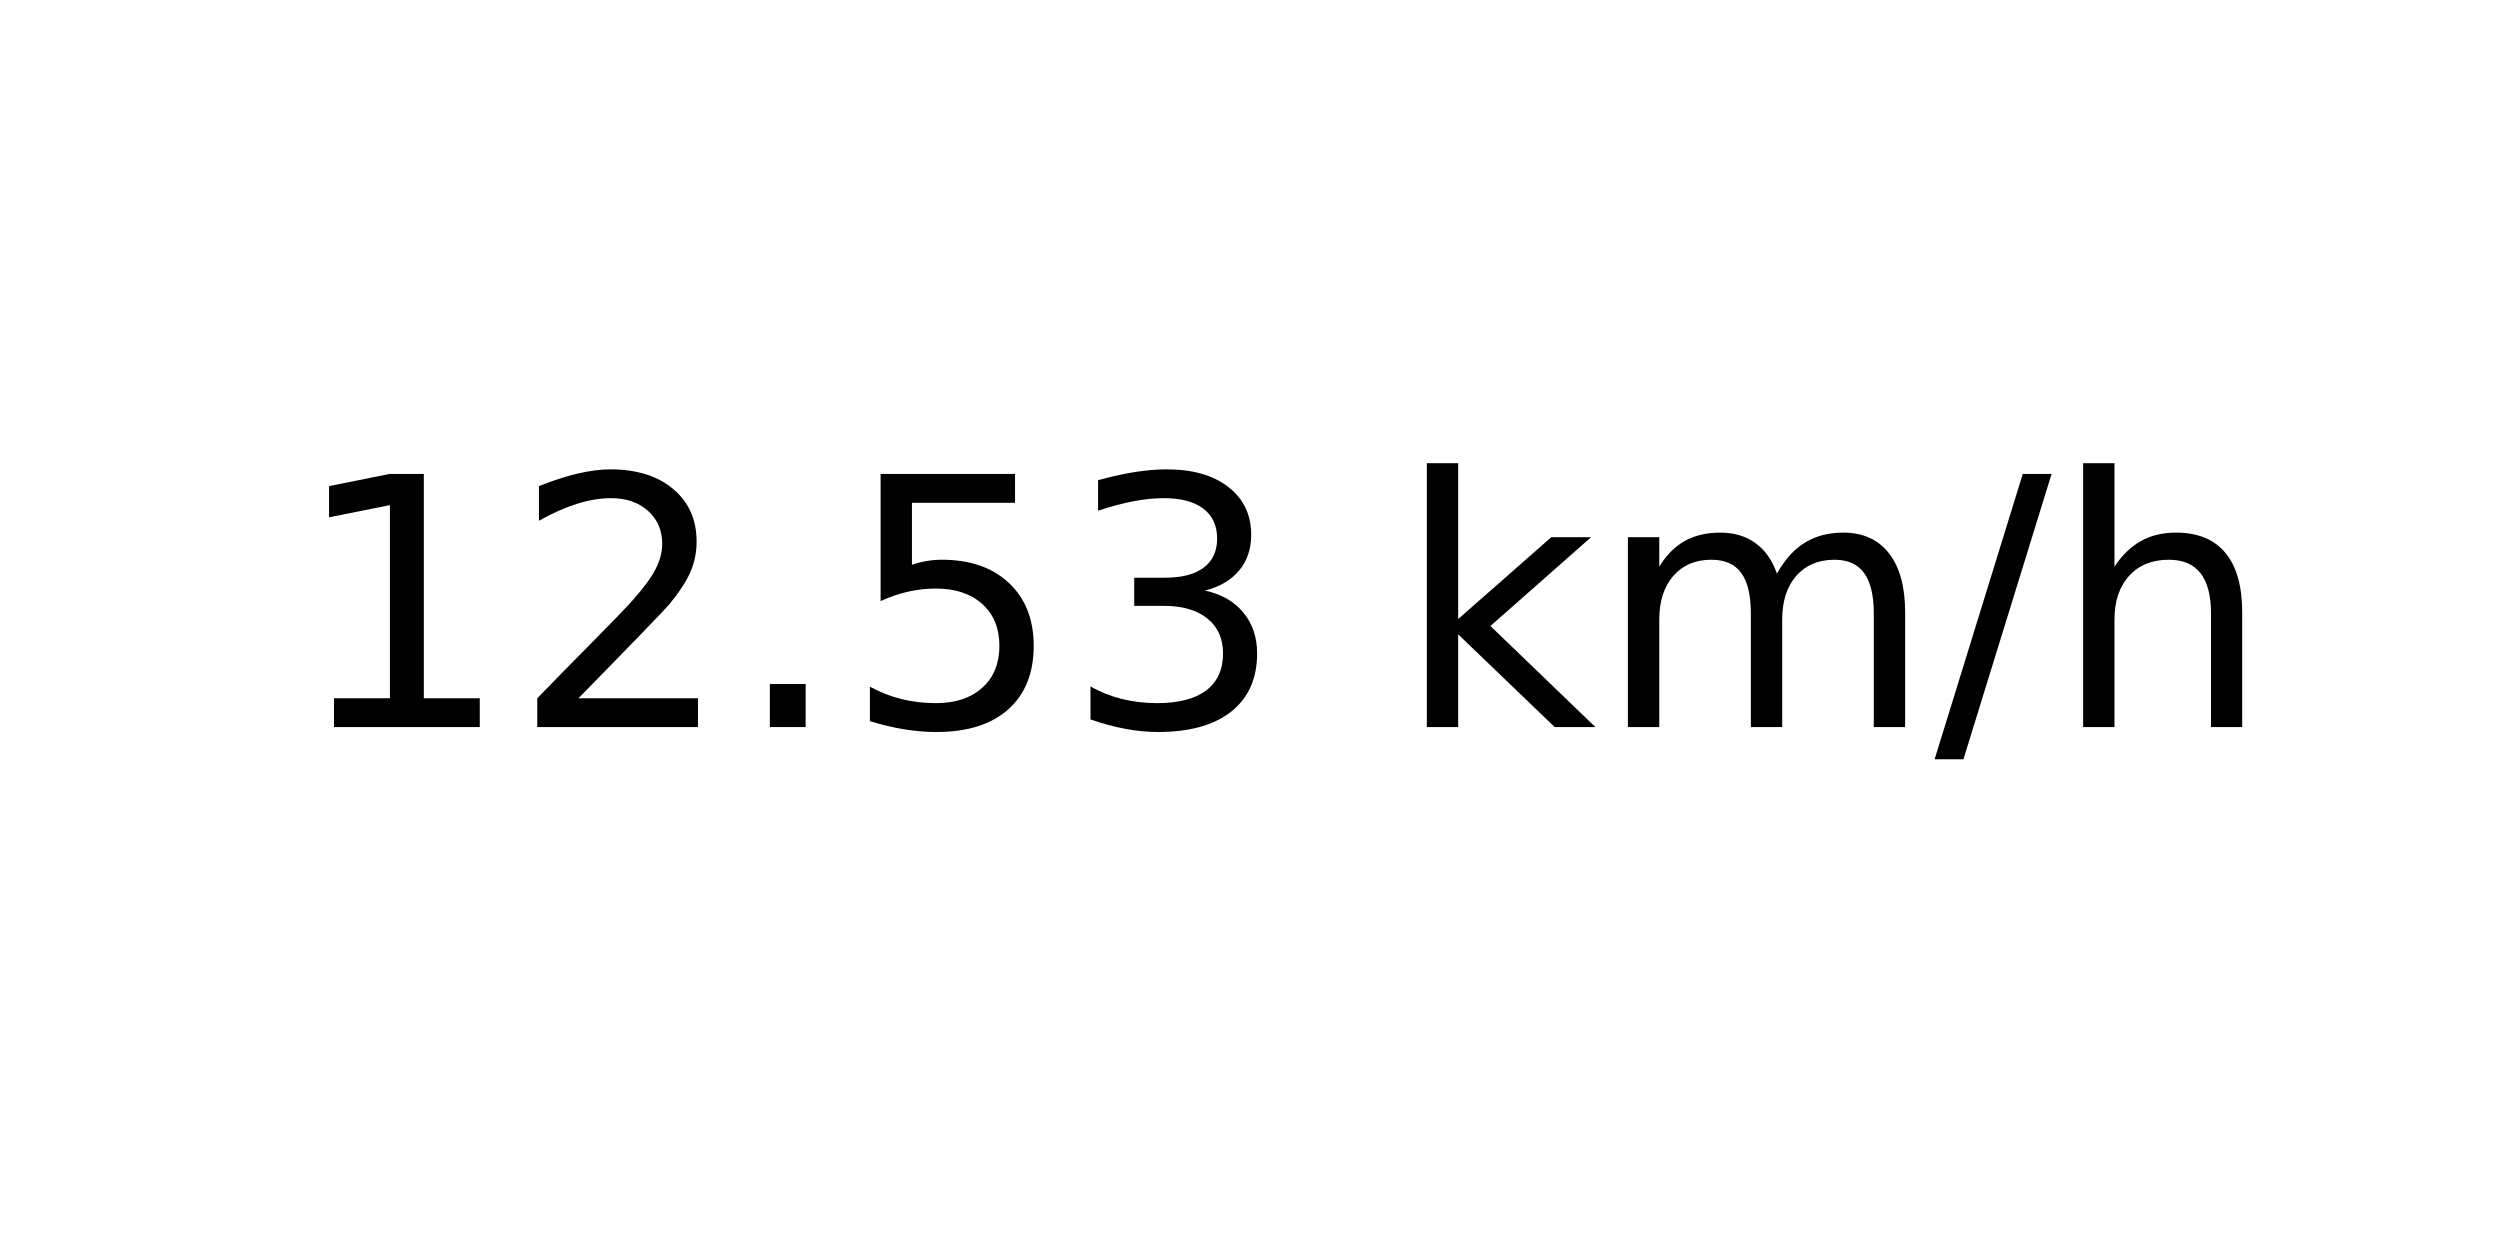
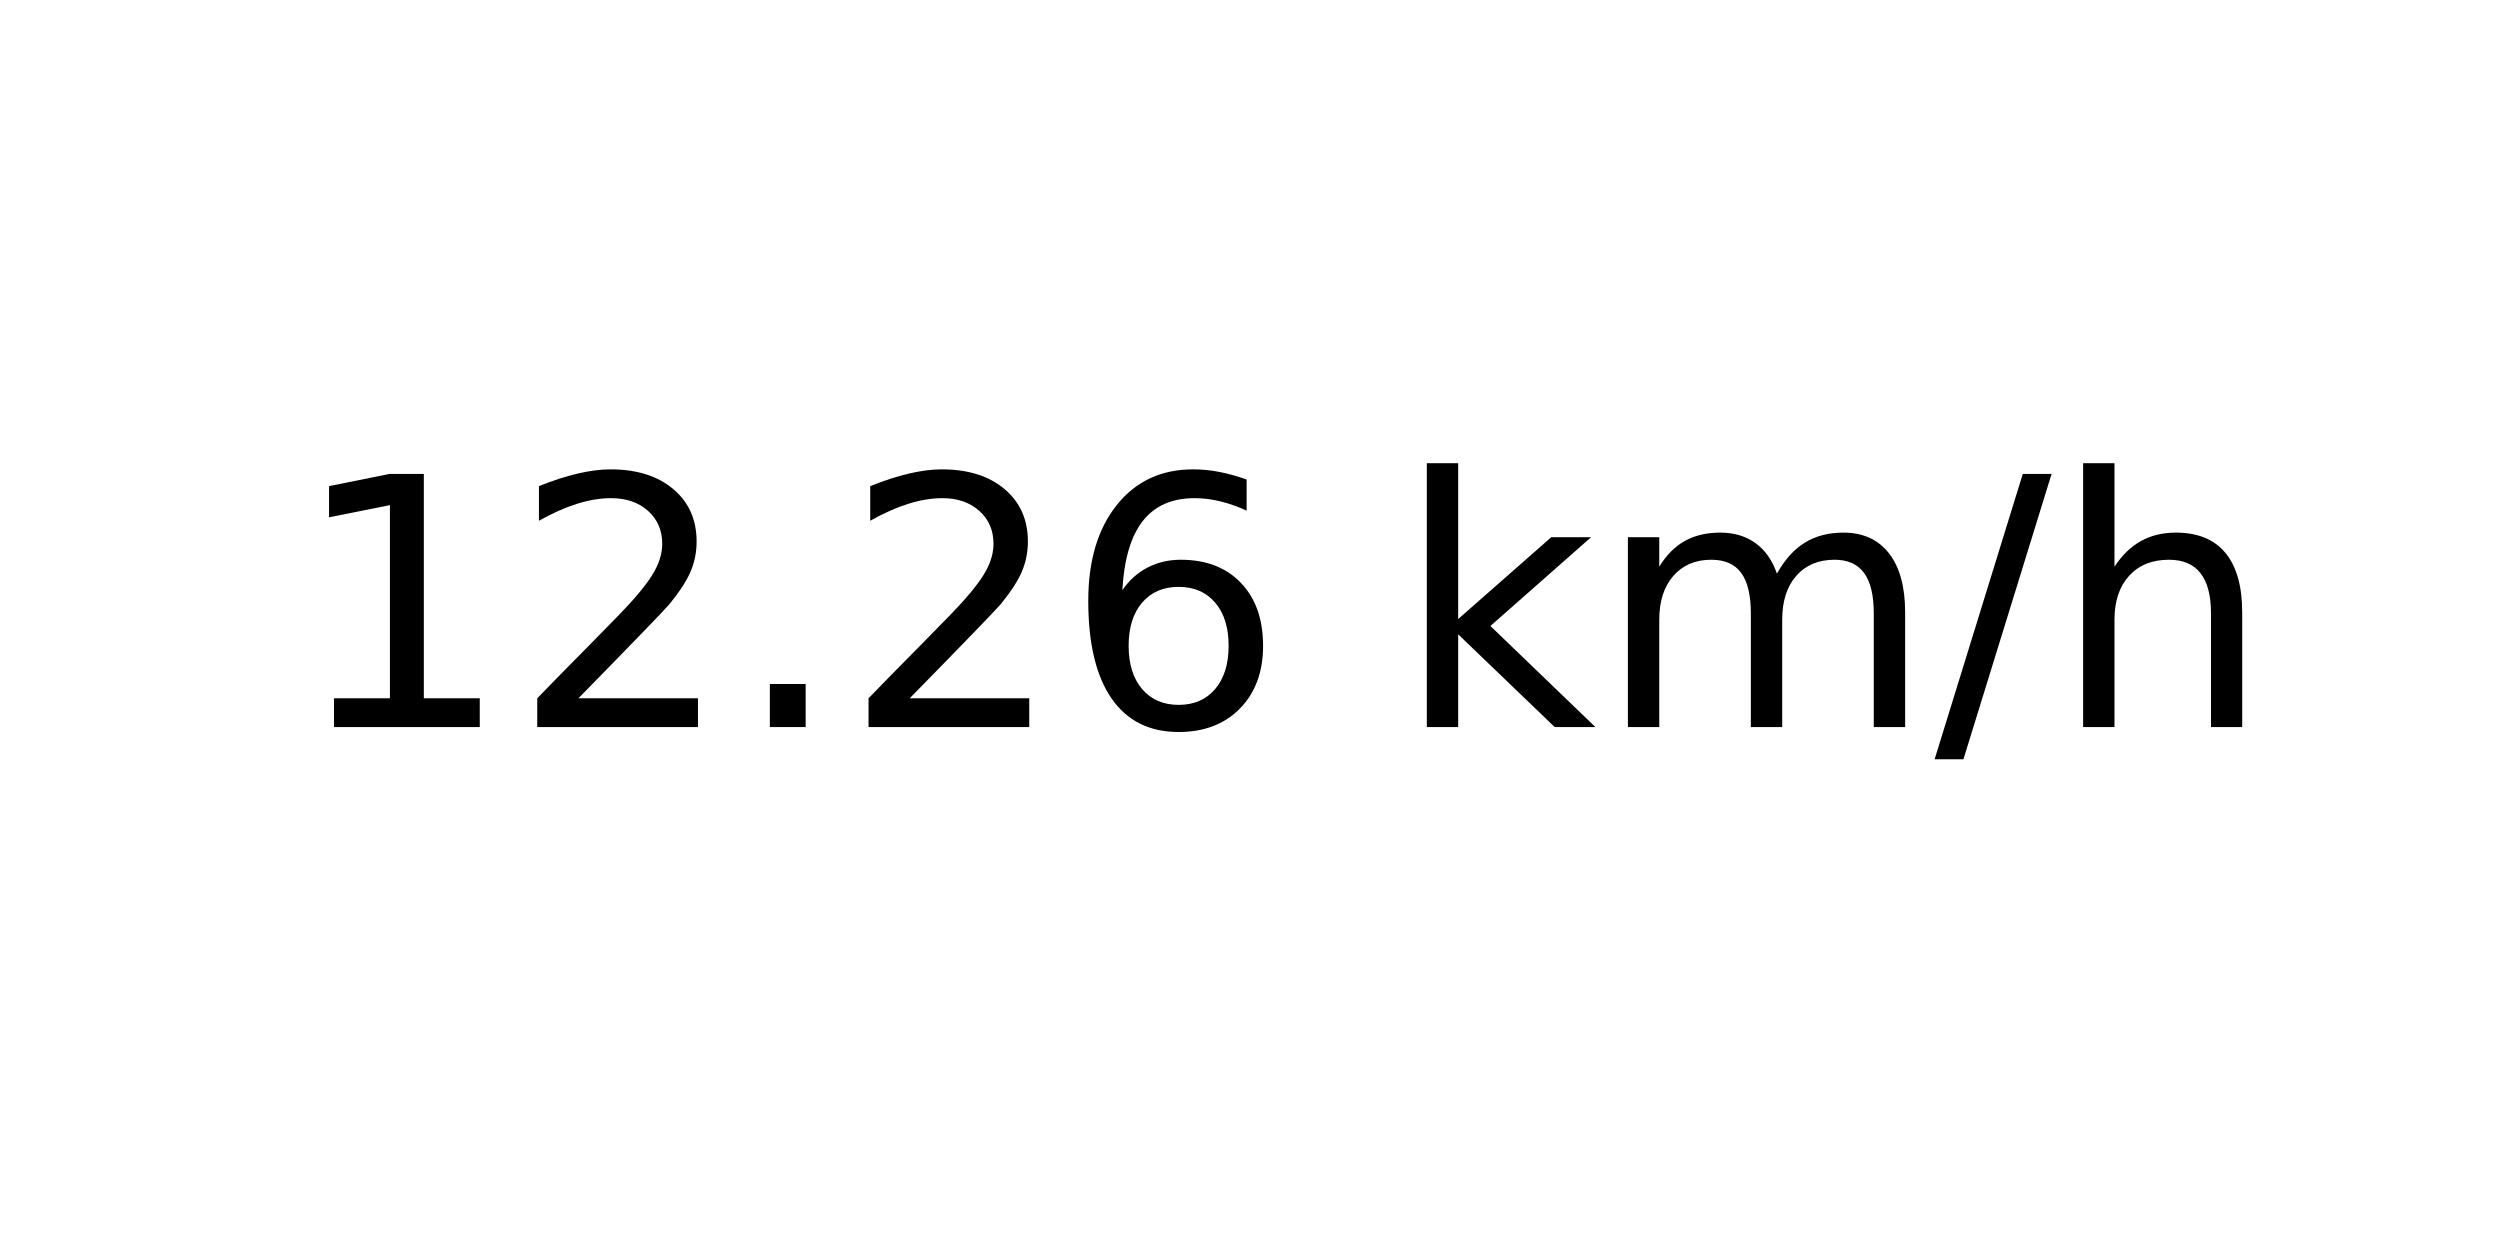
<svg xmlns="http://www.w3.org/2000/svg" xmlns:xlink="http://www.w3.org/1999/xlink" width="72pt" height="36pt" viewBox="0 0 72 36" version="1.1">
  <defs>
    <style type="text/css">*{stroke-linejoin: round; stroke-linecap: butt}</style>
  </defs>
  <g id="figure_1">
    <g id="axes_1">
      <g id="text_1">
        <g transform="translate(8.378125 20.93937) scale(0.1 -0.1)">
          <defs>
            <path id="DejaVuSans-31" d="M 794 531  L 1825 531  L 1825 4091  L 703 3866  L 703 4441  L 1819 4666  L 2450 4666  L 2450 531  L 3481 531  L 3481 0  L 794 0  L 794 531  z " transform="scale(0.015625)" />
            <path id="DejaVuSans-32" d="M 1228 531  L 3431 531  L 3431 0  L 469 0  L 469 531  Q 828 903 1448 1529  Q 2069 2156 2228 2338  Q 2531 2678 2651 2914  Q 2772 3150 2772 3378  Q 2772 3750 2511 3984  Q 2250 4219 1831 4219  Q 1534 4219 1204 4116  Q 875 4013 500 3803  L 500 4441  Q 881 4594 1212 4672  Q 1544 4750 1819 4750  Q 2544 4750 2975 4387  Q 3406 4025 3406 3419  Q 3406 3131 3298 2873  Q 3191 2616 2906 2266  Q 2828 2175 2409 1742  Q 1991 1309 1228 531  z " transform="scale(0.015625)" />
            <path id="DejaVuSans-2e" d="M 684 794  L 1344 794  L 1344 0  L 684 0  L 684 794  z " transform="scale(0.015625)" />
-             <path id="DejaVuSans-35" d="M 691 4666  L 3169 4666  L 3169 4134  L 1269 4134  L 1269 2991  Q 1406 3038 1543 3061  Q 1681 3084 1819 3084  Q 2600 3084 3056 2656  Q 3513 2228 3513 1497  Q 3513 744 3044 326  Q 2575 -91 1722 -91  Q 1428 -91 1123 -41  Q 819 9 494 109  L 494 744  Q 775 591 1075 516  Q 1375 441 1709 441  Q 2250 441 2565 725  Q 2881 1009 2881 1497  Q 2881 1984 2565 2268  Q 2250 2553 1709 2553  Q 1456 2553 1204 2497  Q 953 2441 691 2322  L 691 4666  z " transform="scale(0.015625)" />
-             <path id="DejaVuSans-33" d="M 2597 2516  Q 3050 2419 3304 2112  Q 3559 1806 3559 1356  Q 3559 666 3084 287  Q 2609 -91 1734 -91  Q 1441 -91 1130 -33  Q 819 25 488 141  L 488 750  Q 750 597 1062 519  Q 1375 441 1716 441  Q 2309 441 2620 675  Q 2931 909 2931 1356  Q 2931 1769 2642 2001  Q 2353 2234 1838 2234  L 1294 2234  L 1294 2753  L 1863 2753  Q 2328 2753 2575 2939  Q 2822 3125 2822 3475  Q 2822 3834 2567 4026  Q 2313 4219 1838 4219  Q 1578 4219 1281 4162  Q 984 4106 628 3988  L 628 4550  Q 988 4650 1302 4700  Q 1616 4750 1894 4750  Q 2613 4750 3031 4423  Q 3450 4097 3450 3541  Q 3450 3153 3228 2886  Q 3006 2619 2597 2516  z " transform="scale(0.015625)" />
+             <path id="DejaVuSans-36" d="M 2113 2584  Q 1688 2584 1439 2293  Q 1191 2003 1191 1497  Q 1191 994 1439 701  Q 1688 409 2113 409  Q 2538 409 2786 701  Q 3034 994 3034 1497  Q 3034 2003 2786 2293  Q 2538 2584 2113 2584  z M 3366 4563  L 3366 3988  Q 3128 4100 2886 4159  Q 2644 4219 2406 4219  Q 1781 4219 1451 3797  Q 1122 3375 1075 2522  Q 1259 2794 1537 2939  Q 1816 3084 2150 3084  Q 2853 3084 3261 2657  Q 3669 2231 3669 1497  Q 3669 778 3244 343  Q 2819 -91 2113 -91  Q 1303 -91 875 529  Q 447 1150 447 2328  Q 447 3434 972 4092  Q 1497 4750 2381 4750  Q 2619 4750 2861 4703  Q 3103 4656 3366 4563  z " transform="scale(0.015625)" />
            <path id="DejaVuSans-20" transform="scale(0.015625)" />
            <path id="DejaVuSans-6b" d="M 581 4863  L 1159 4863  L 1159 1991  L 2875 3500  L 3609 3500  L 1753 1863  L 3688 0  L 2938 0  L 1159 1709  L 1159 0  L 581 0  L 581 4863  z " transform="scale(0.015625)" />
            <path id="DejaVuSans-6d" d="M 3328 2828  Q 3544 3216 3844 3400  Q 4144 3584 4550 3584  Q 5097 3584 5394 3201  Q 5691 2819 5691 2113  L 5691 0  L 5113 0  L 5113 2094  Q 5113 2597 4934 2840  Q 4756 3084 4391 3084  Q 3944 3084 3684 2787  Q 3425 2491 3425 1978  L 3425 0  L 2847 0  L 2847 2094  Q 2847 2600 2669 2842  Q 2491 3084 2119 3084  Q 1678 3084 1418 2786  Q 1159 2488 1159 1978  L 1159 0  L 581 0  L 581 3500  L 1159 3500  L 1159 2956  Q 1356 3278 1631 3431  Q 1906 3584 2284 3584  Q 2666 3584 2933 3390  Q 3200 3197 3328 2828  z " transform="scale(0.015625)" />
            <path id="DejaVuSans-2f" d="M 1625 4666  L 2156 4666  L 531 -594  L 0 -594  L 1625 4666  z " transform="scale(0.015625)" />
            <path id="DejaVuSans-68" d="M 3513 2113  L 3513 0  L 2938 0  L 2938 2094  Q 2938 2591 2744 2837  Q 2550 3084 2163 3084  Q 1697 3084 1428 2787  Q 1159 2491 1159 1978  L 1159 0  L 581 0  L 581 4863  L 1159 4863  L 1159 2956  Q 1366 3272 1645 3428  Q 1925 3584 2291 3584  Q 2894 3584 3203 3211  Q 3513 2838 3513 2113  z " transform="scale(0.015625)" />
          </defs>
          <use xlink:href="#DejaVuSans-31" />
          <use xlink:href="#DejaVuSans-32" x="63.623" />
          <use xlink:href="#DejaVuSans-2e" x="127.246" />
-           <use xlink:href="#DejaVuSans-35" x="159.033" />
-           <use xlink:href="#DejaVuSans-33" x="222.656" />
+           <use xlink:href="#DejaVuSans-32" x="159.033" />
+           <use xlink:href="#DejaVuSans-36" x="222.656" />
          <use xlink:href="#DejaVuSans-20" x="286.279" />
          <use xlink:href="#DejaVuSans-6b" x="318.066" />
          <use xlink:href="#DejaVuSans-6d" x="375.977" />
          <use xlink:href="#DejaVuSans-2f" x="473.389" />
          <use xlink:href="#DejaVuSans-68" x="507.08" />
        </g>
      </g>
    </g>
  </g>
</svg>
